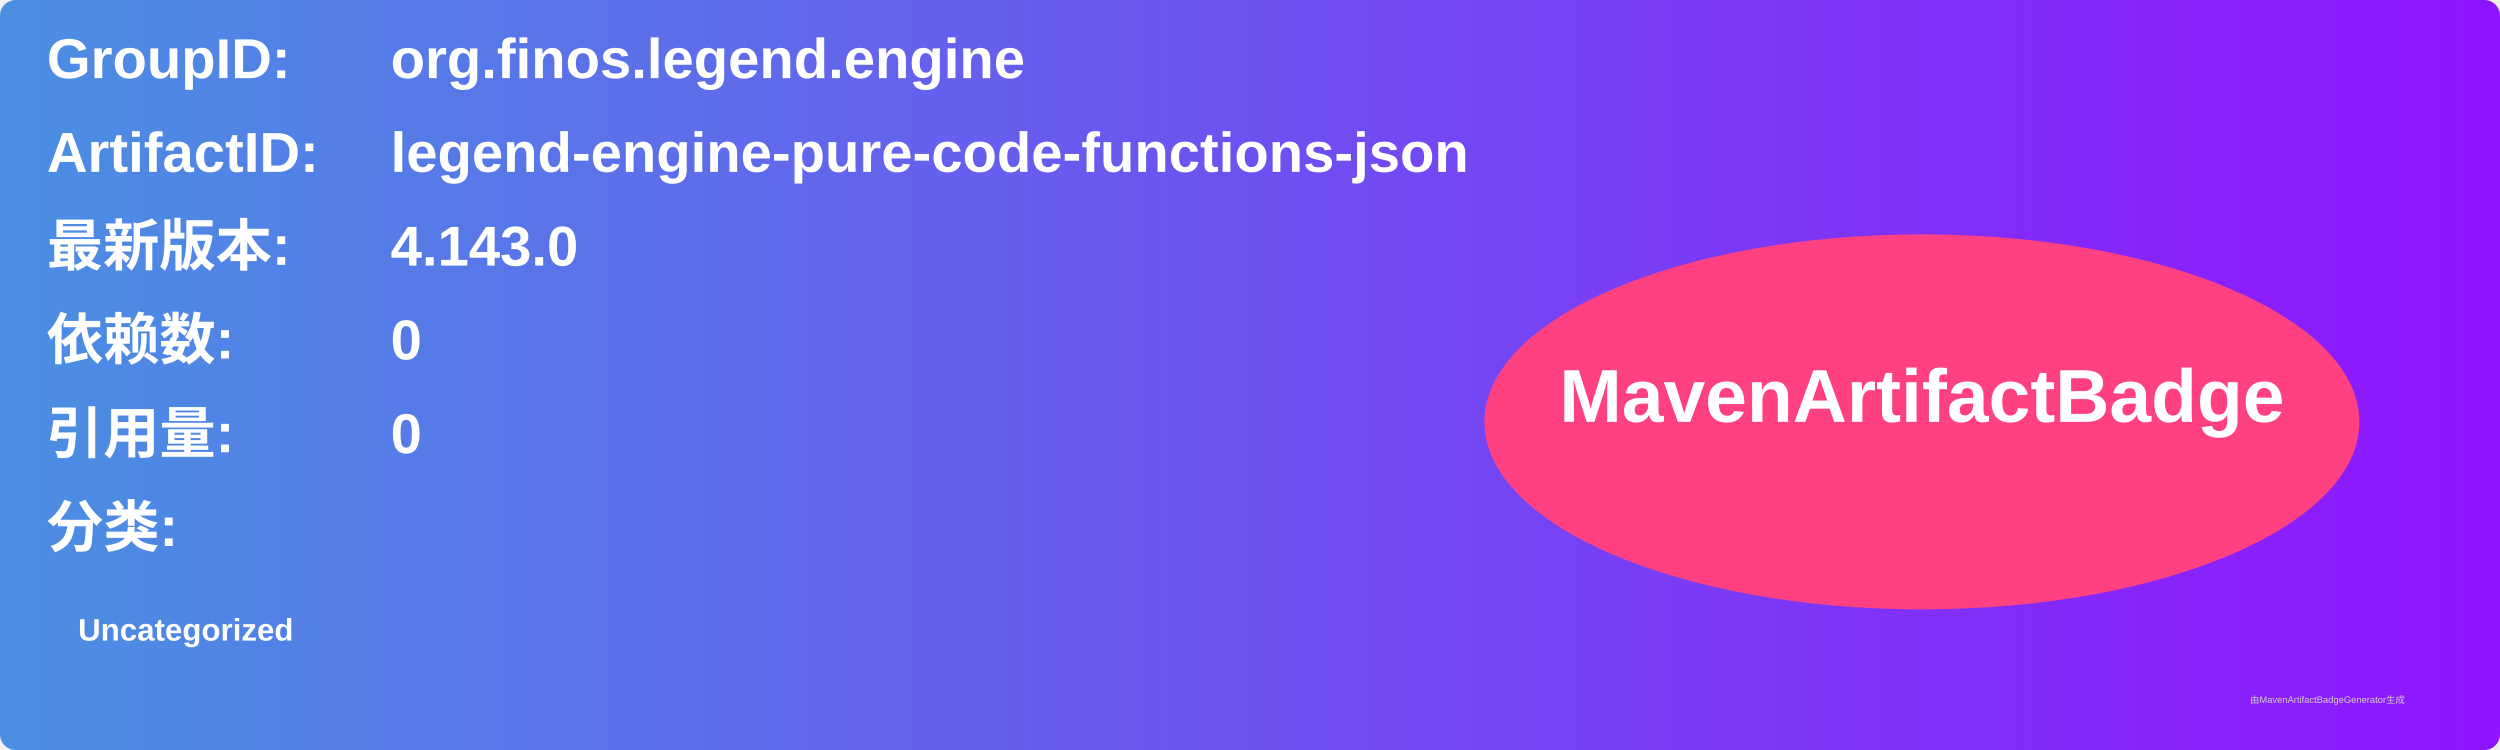
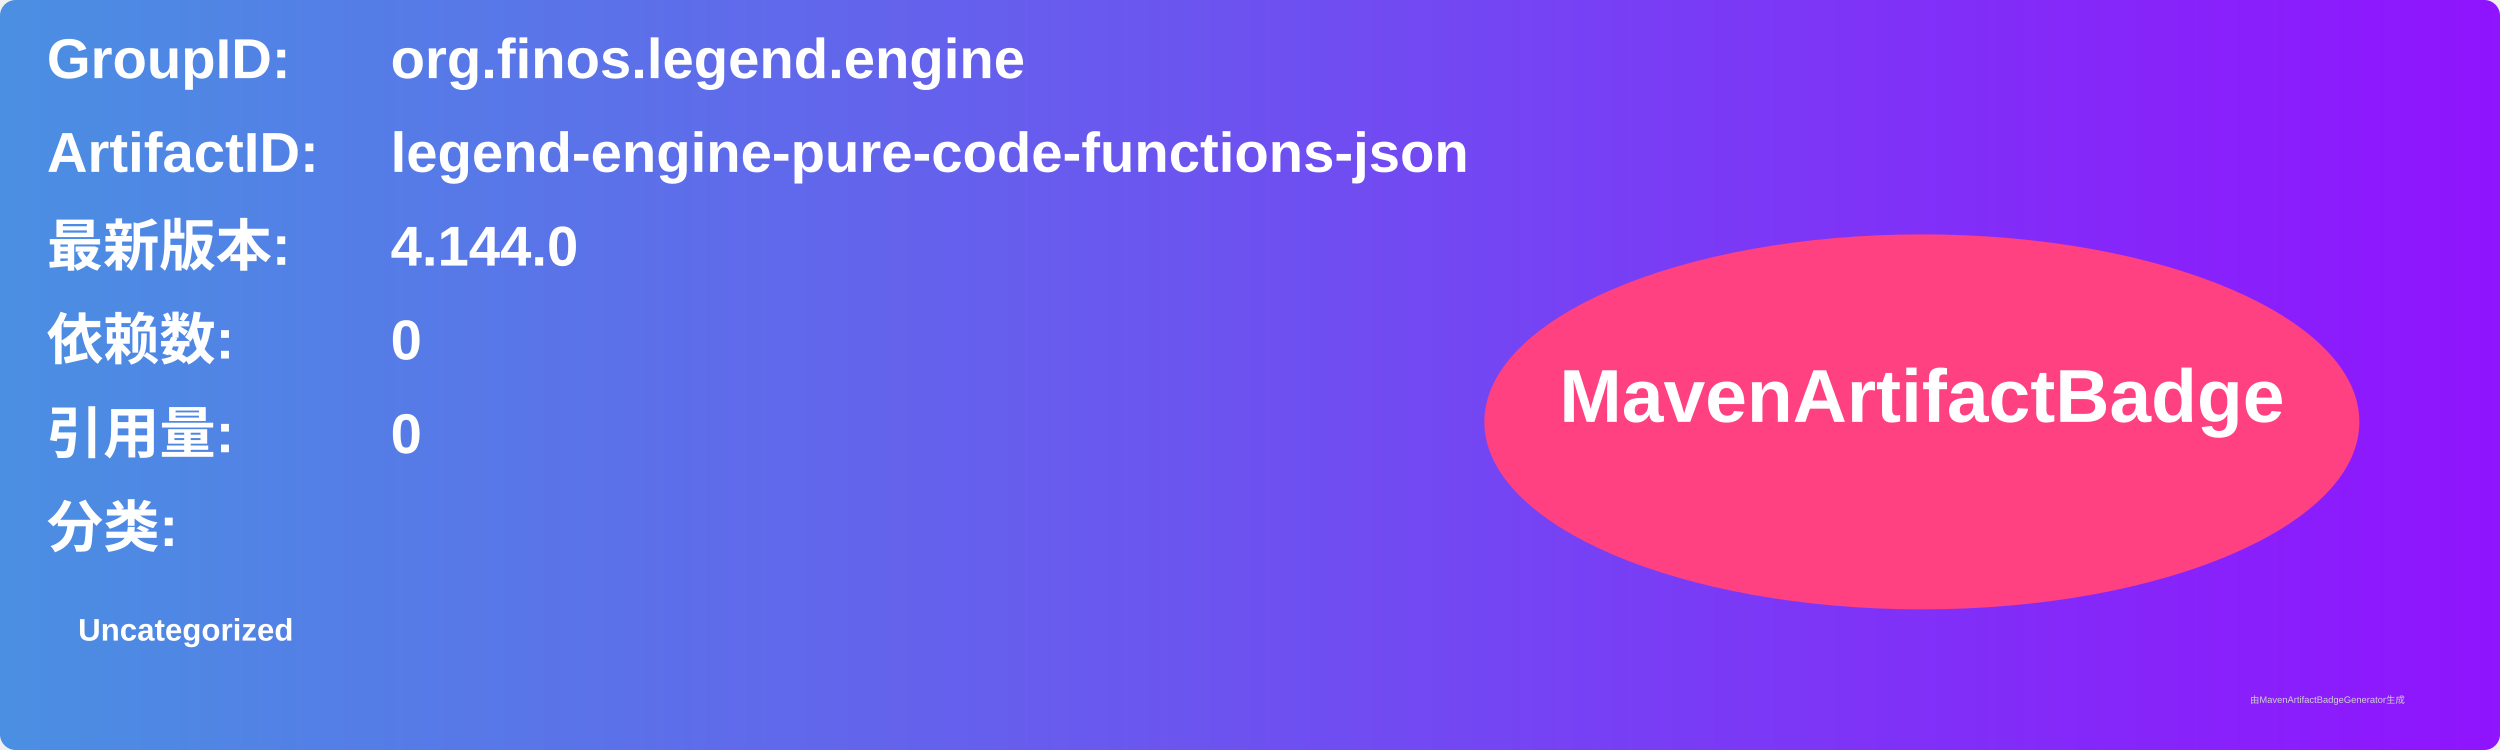
<svg xmlns="http://www.w3.org/2000/svg" width="800" height="240" viewBox="0 0 800 240">
  <linearGradient id="grad" x1="0%" y1="0%" x2="100%" y2="0%">
    <stop offset="0%" stop-color="#4a90e2" />
    <stop offset="100%" stop-color="#9013fe" />
  </linearGradient>
  <rect width="100%" height="100%" rx="5" ry="5" fill="url(#grad)" />
  <g transform="translate(15, 15)">
    <text x="0" y="10" font-family="Arial" font-size="18" fill="white" font-weight="bold" width="260">GroupID:</text>
    <text x="110" y="10" font-family="Arial" font-size="18" fill="white" font-weight="bold" width="460">org.finos.legend.engine</text>
    <text x="0" y="40" font-family="Arial" font-size="18" fill="white" font-weight="bold" width="260">ArtifactID:</text>
    <text x="110" y="40" font-family="Arial" font-size="18" fill="white" font-weight="bold" width="460">legend-engine-pure-code-functions-json</text>
    <text x="0" y="70" font-family="Arial" font-size="18" fill="white" font-weight="bold">最新版本:</text>
    <text x="110" y="70" font-family="Arial" font-size="18" fill="white" font-weight="bold">
-       <tspan font-weight="bold">4.143.0</tspan>
+       <tspan font-weight="bold">4.144.0</tspan>
    </text>
    <text x="0" y="100" font-family="Arial" font-size="18" fill="white" font-weight="bold">依赖数: </text>
    <text x="110" y="100" font-family="Arial" font-size="18" fill="white">
      <tspan font-weight="bold">0</tspan>
    </text>
    <text x="0" y="130" font-family="Arial" font-size="18" fill="white" font-weight="bold">引用量: </text>
    <text x="110" y="130" font-family="Arial" font-size="18" fill="white">
      <tspan font-weight="bold">0</tspan>
    </text>
    <text x="0" y="160" font-family="Arial" font-size="18" fill="white" font-weight="bold">分类:</text>
    <text x="10" y="190" font-family="Arial" font-size="10" fill="white">
      <tspan font-weight="bold">Uncategorized</tspan>
    </text>
    <ellipse cx="600" cy="120" rx="140" ry="60" fill="#ff4081" />
    <text x="600" y="120" text-anchor="middle" font-family="Arial" font-size="24" fill="white" font-weight="bold">MavenArtifactBadge</text>
  </g>
  <text x="720" y="225" font-family="Arial" font-size="3" fill="#d0d0d0">由MavenArtifactBadgeGenerator生成</text>
</svg>
